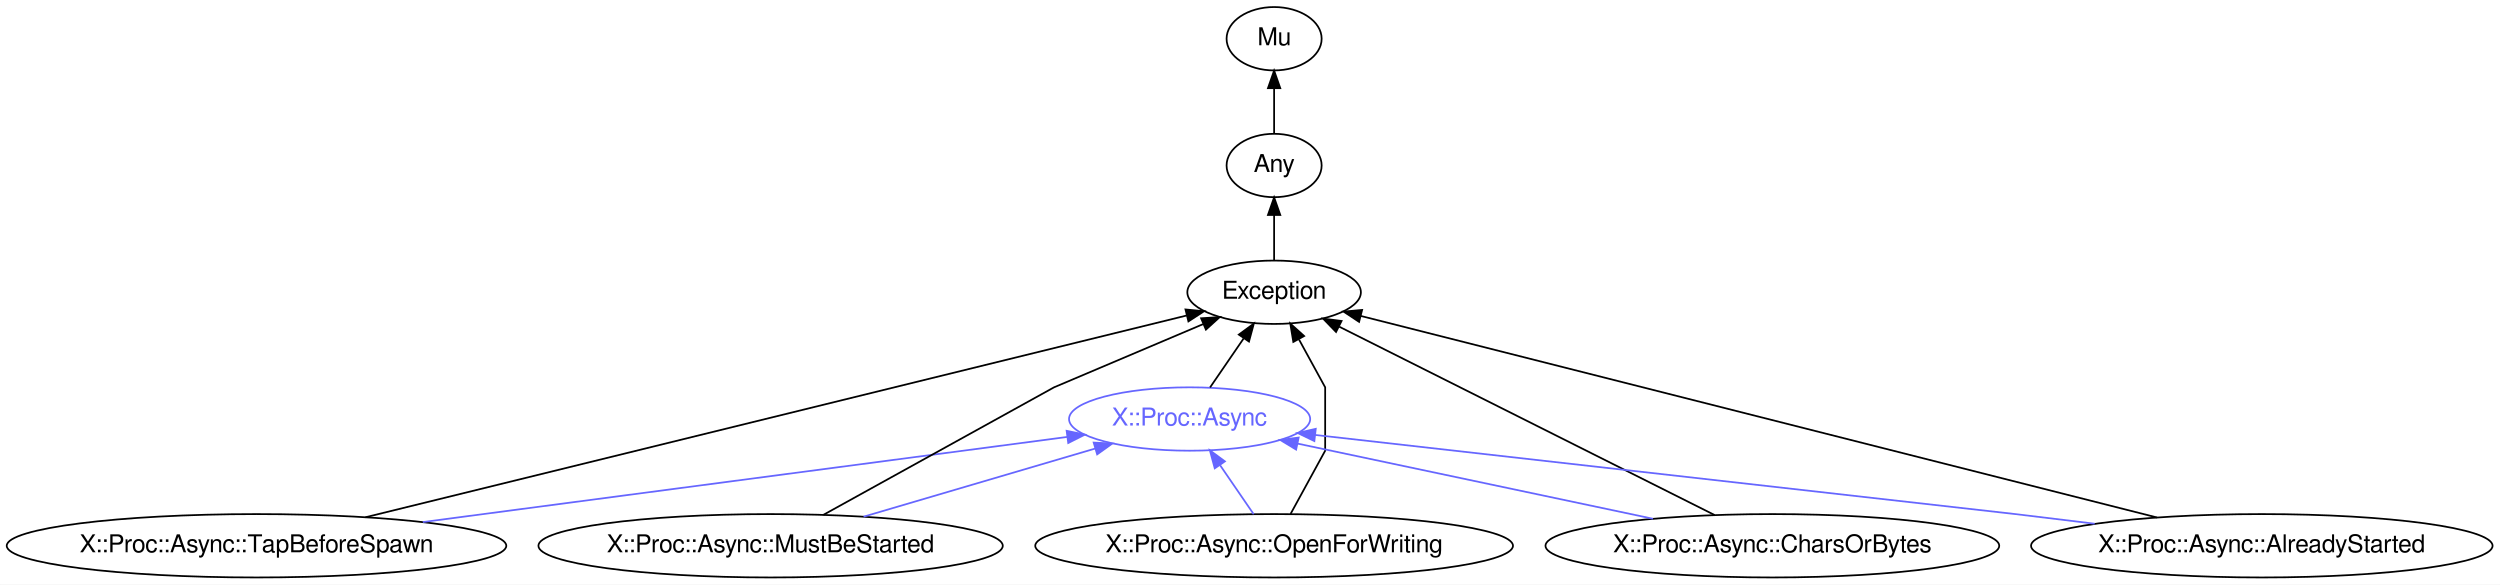
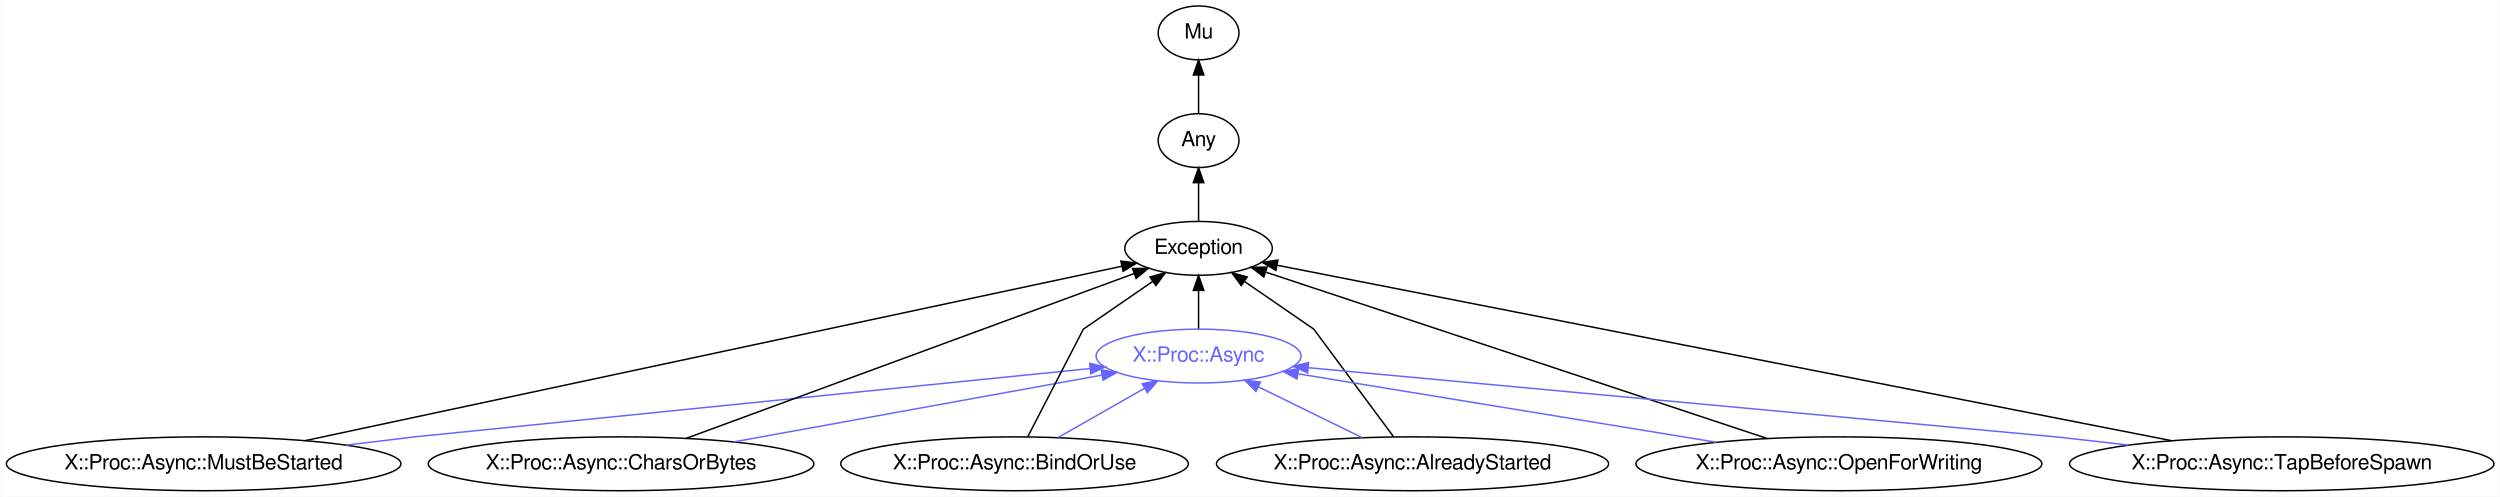
- <svg xmlns="http://www.w3.org/2000/svg" xmlns:xlink="http://www.w3.org/1999/xlink" width="1420pt" height="332pt" viewBox="0.00 0.00 1419.98 332.00">
+ <svg xmlns="http://www.w3.org/2000/svg" xmlns:xlink="http://www.w3.org/1999/xlink" width="1671pt" height="332pt" viewBox="0.00 0.00 1670.63 332.00">
  <g id="graph0" class="graph" transform="scale(1 1) rotate(0) translate(4 328)">
-     <polygon fill="white" stroke="none" points="-4,4 -4,-328 1415.98,-328 1415.98,4 -4,4" />
+     <polygon fill="white" stroke="none" points="-4,4 -4,-328 1666.63,-328 1666.63,4 -4,4" />
    <g id="node1" class="node">
      <g id="a_node1">
        <a xlink:href="/type/X::Proc::Async" xlink:title="X::Proc::Async">
-           <ellipse fill="none" stroke="#6666ff" cx="671.687" cy="-90" rx="68.489" ry="18" />
-           <text text-anchor="middle" x="671.687" y="-86.3" font-family="FreeSans" font-size="14.00" fill="#6666ff">X::Proc::Async</text>
+           <ellipse fill="none" stroke="#6666ff" cx="796.938" cy="-90" rx="68.489" ry="18" />
+           <text text-anchor="middle" x="796.938" y="-86.3" font-family="FreeSans" font-size="14.00" fill="#6666ff">X::Proc::Async</text>
        </a>
      </g>
    </g>
    <g id="node4" class="node">
      <g id="a_node4">
        <a xlink:href="/type/Exception" xlink:title="Exception">
-           <ellipse fill="none" stroke="#000000" cx="719.687" cy="-162" rx="49.291" ry="18" />
-           <text text-anchor="middle" x="719.687" y="-158.3" font-family="FreeSans" font-size="14.00" fill="#000000">Exception</text>
+           <ellipse fill="none" stroke="#000000" cx="796.938" cy="-162" rx="49.291" ry="18" />
+           <text text-anchor="middle" x="796.938" y="-158.3" font-family="FreeSans" font-size="14.00" fill="#000000">Exception</text>
        </a>
      </g>
    </g>
    <g id="edge1" class="edge">
-       <path fill="none" stroke="#000000" d="M683.307,-107.945C689.026,-116.285 696.037,-126.509 702.372,-135.748" />
-       <polygon fill="#000000" stroke="#000000" points="699.633,-137.943 708.175,-144.211 705.406,-133.984 699.633,-137.943" />
+       <path fill="none" stroke="#000000" d="M796.938,-108.303C796.938,-116.017 796.938,-125.288 796.938,-133.888" />
+       <polygon fill="#000000" stroke="#000000" points="793.438,-133.896 796.938,-143.896 800.438,-133.896 793.438,-133.896" />
    </g>
    <g id="node2" class="node">
      <g id="a_node2">
        <a xlink:href="/type/Mu" xlink:title="Mu">
-           <ellipse fill="none" stroke="#000000" cx="719.687" cy="-306" rx="27" ry="18" />
-           <text text-anchor="middle" x="719.687" y="-302.3" font-family="FreeSans" font-size="14.00" fill="#000000">Mu</text>
+           <ellipse fill="none" stroke="#000000" cx="796.938" cy="-306" rx="27" ry="18" />
+           <text text-anchor="middle" x="796.938" y="-302.3" font-family="FreeSans" font-size="14.00" fill="#000000">Mu</text>
        </a>
      </g>
    </g>
    <g id="node3" class="node">
      <g id="a_node3">
        <a xlink:href="/type/Any" xlink:title="Any">
-           <ellipse fill="none" stroke="#000000" cx="719.687" cy="-234" rx="27" ry="18" />
-           <text text-anchor="middle" x="719.687" y="-230.3" font-family="FreeSans" font-size="14.00" fill="#000000">Any</text>
+           <ellipse fill="none" stroke="#000000" cx="796.938" cy="-234" rx="27" ry="18" />
+           <text text-anchor="middle" x="796.938" y="-230.3" font-family="FreeSans" font-size="14.00" fill="#000000">Any</text>
        </a>
      </g>
    </g>
    <g id="edge2" class="edge">
-       <path fill="none" stroke="#000000" d="M719.687,-252.303C719.687,-260.017 719.687,-269.288 719.687,-277.888" />
-       <polygon fill="#000000" stroke="#000000" points="716.188,-277.896 719.687,-287.896 723.188,-277.896 716.188,-277.896" />
+       <path fill="none" stroke="#000000" d="M796.938,-252.303C796.938,-260.017 796.938,-269.288 796.938,-277.888" />
+       <polygon fill="#000000" stroke="#000000" points="793.438,-277.896 796.938,-287.896 800.438,-277.896 793.438,-277.896" />
    </g>
    <g id="edge3" class="edge">
-       <path fill="none" stroke="#000000" d="M719.687,-180.303C719.687,-188.017 719.687,-197.288 719.687,-205.888" />
-       <polygon fill="#000000" stroke="#000000" points="716.188,-205.896 719.687,-215.896 723.188,-205.896 716.188,-205.896" />
+       <path fill="none" stroke="#000000" d="M796.938,-180.303C796.938,-188.017 796.938,-197.288 796.938,-205.888" />
+       <polygon fill="#000000" stroke="#000000" points="793.438,-205.896 796.938,-215.896 800.438,-205.896 793.438,-205.896" />
    </g>
    <g id="node5" class="node">
      <g id="a_node5">
-         <a xlink:href="/type/X::Proc::Async::TapBeforeSpawn" xlink:title="X::Proc::Async::TapBeforeSpawn">
-           <ellipse fill="none" stroke="#000000" cx="141.687" cy="-18" rx="141.875" ry="18" />
-           <text text-anchor="middle" x="141.687" y="-14.3" font-family="FreeSans" font-size="14.00" fill="#000000">X::Proc::Async::TapBeforeSpawn</text>
-         </a>
-       </g>
-     </g>
-     <g id="edge9" class="edge">
-       <path fill="none" stroke="#6666ff" d="M236.135,-31.474C341.23,-45.355 508.548,-67.453 602.263,-79.831" />
-       <polygon fill="#6666ff" stroke="#6666ff" points="601.835,-83.305 612.207,-81.144 602.752,-76.365 601.835,-83.305" />
-     </g>
-     <g id="edge4" class="edge">
-       <path fill="none" stroke="#000000" d="M203.544,-34.197C318.933,-62.545 564.832,-122.956 670.144,-148.829" />
-       <polygon fill="#000000" stroke="#000000" points="669.342,-152.235 679.888,-151.222 671.012,-145.437 669.342,-152.235" />
-     </g>
-     <g id="node6" class="node">
-       <g id="a_node6">
        <a xlink:href="/type/X::Proc::Async::MustBeStarted" xlink:title="X::Proc::Async::MustBeStarted">
-           <ellipse fill="none" stroke="#000000" cx="433.687" cy="-18" rx="131.877" ry="18" />
-           <text text-anchor="middle" x="433.687" y="-14.3" font-family="FreeSans" font-size="14.00" fill="#000000">X::Proc::Async::MustBeStarted</text>
+           <ellipse fill="none" stroke="#000000" cx="131.938" cy="-18" rx="131.877" ry="18" />
+           <text text-anchor="middle" x="131.938" y="-14.3" font-family="FreeSans" font-size="14.00" fill="#000000">X::Proc::Async::MustBeStarted</text>
        </a>
      </g>
    </g>
    <g id="edge10" class="edge">
-       <path fill="none" stroke="#6666ff" d="M486.507,-34.535C525.644,-46.046 578.784,-61.675 618.102,-73.24" />
-       <polygon fill="#6666ff" stroke="#6666ff" points="617.202,-76.623 627.783,-76.087 619.177,-69.907 617.202,-76.623" />
+       <path fill="none" stroke="#6666ff" d="M227.16,-30.481C252.486,-33.534 272.938,-36 272.938,-36 272.938,-36 580.621,-67.121 724.446,-81.668" />
+       <polygon fill="#6666ff" stroke="#6666ff" points="724.21,-85.162 734.512,-82.686 724.915,-78.197 724.21,-85.162" />
    </g>
-     <g id="edge5" class="edge">
-       <path fill="none" stroke="#000000" d="M463.593,-35.532C510.153,-61.27 594.687,-108 594.687,-108 594.687,-108 642.791,-128.396 679.317,-143.883" />
-       <polygon fill="#000000" stroke="#000000" points="678.216,-147.218 688.789,-147.899 680.948,-140.773 678.216,-147.218" />
+     <g id="edge4" class="edge">
+       <path fill="none" stroke="#000000" d="M199.67,-33.463C332.99,-61.931 626.793,-124.668 745.59,-150.035" />
+       <polygon fill="#000000" stroke="#000000" points="745.012,-153.491 755.523,-152.156 746.474,-146.645 745.012,-153.491" />
    </g>
-     <g id="node7" class="node">
-       <g id="a_node7">
-         <a xlink:href="/type/X::Proc::Async::OpenForWriting" xlink:title="X::Proc::Async::OpenForWriting">
-           <ellipse fill="none" stroke="#000000" cx="719.687" cy="-18" rx="135.676" ry="18" />
-           <text text-anchor="middle" x="719.687" y="-14.3" font-family="FreeSans" font-size="14.00" fill="#000000">X::Proc::Async::OpenForWriting</text>
+     <g id="node6" class="node">
+       <g id="a_node6">
+         <a xlink:href="/type/X::Proc::Async::CharsOrBytes" xlink:title="X::Proc::Async::CharsOrBytes">
+           <ellipse fill="none" stroke="#000000" cx="410.938" cy="-18" rx="128.877" ry="18" />
+           <text text-anchor="middle" x="410.938" y="-14.3" font-family="FreeSans" font-size="14.00" fill="#000000">X::Proc::Async::CharsOrBytes</text>
        </a>
      </g>
    </g>
    <g id="edge11" class="edge">
-       <path fill="none" stroke="#6666ff" d="M708.068,-35.945C702.349,-44.285 695.338,-54.509 689.003,-63.748" />
-       <polygon fill="#6666ff" stroke="#6666ff" points="685.969,-61.984 683.2,-72.211 691.742,-65.943 685.969,-61.984" />
+       <path fill="none" stroke="#6666ff" d="M486.279,-32.663C557.859,-45.644 664.355,-64.957 732.206,-77.261" />
+       <polygon fill="#6666ff" stroke="#6666ff" points="731.875,-80.758 742.339,-79.099 733.124,-73.87 731.875,-80.758" />
    </g>
-     <g id="edge6" class="edge">
-       <path fill="none" stroke="#000000" d="M729.023,-36.061C737.5,-51.555 748.687,-72 748.687,-72 748.687,-72 748.687,-108 748.687,-108 748.687,-108 741.209,-121.667 733.848,-135.121" />
-       <polygon fill="#000000" stroke="#000000" points="730.593,-133.778 728.863,-144.23 736.734,-137.138 730.593,-133.778" />
+     <g id="edge5" class="edge">
+       <path fill="none" stroke="#000000" d="M454.467,-35.013C528.907,-62.398 679.785,-117.902 753.892,-145.164" />
+       <polygon fill="#000000" stroke="#000000" points="752.802,-148.493 763.396,-148.661 755.219,-141.923 752.802,-148.493" />
    </g>
-     <g id="node8" class="node">
-       <g id="a_node8">
-         <a xlink:href="/type/X::Proc::Async::CharsOrBytes" xlink:title="X::Proc::Async::CharsOrBytes">
-           <ellipse fill="none" stroke="#000000" cx="1002.69" cy="-18" rx="128.877" ry="18" />
-           <text text-anchor="middle" x="1002.69" y="-14.3" font-family="FreeSans" font-size="14.00" fill="#000000">X::Proc::Async::CharsOrBytes</text>
+     <g id="node7" class="node">
+       <g id="a_node7">
+         <a xlink:href="/type/X::Proc::Async::BindOrUse" xlink:title="X::Proc::Async::BindOrUse">
+           <ellipse fill="none" stroke="#000000" cx="673.938" cy="-18" rx="116.18" ry="18" />
+           <text text-anchor="middle" x="673.938" y="-14.3" font-family="FreeSans" font-size="14.00" fill="#000000">X::Proc::Async::BindOrUse</text>
        </a>
      </g>
    </g>
    <g id="edge12" class="edge">
-       <path fill="none" stroke="#6666ff" d="M934.906,-33.334C875.669,-45.862 790.41,-63.892 733.131,-76.006" />
-       <polygon fill="#6666ff" stroke="#6666ff" points="732.187,-72.628 723.128,-78.121 733.636,-79.477 732.187,-72.628" />
+       <path fill="none" stroke="#6666ff" d="M703.088,-35.589C720.426,-45.456 742.56,-58.053 760.978,-68.535" />
+       <polygon fill="#6666ff" stroke="#6666ff" points="759.261,-71.585 769.684,-73.489 762.724,-65.501 759.261,-71.585" />
    </g>
-     <g id="edge7" class="edge">
-       <path fill="none" stroke="#000000" d="M969.947,-35.428C916.857,-62.067 812.33,-114.515 756.647,-142.455" />
-       <polygon fill="#000000" stroke="#000000" points="754.861,-139.435 747.493,-147.048 758,-145.692 754.861,-139.435" />
+     <g id="edge6" class="edge">
+       <path fill="none" stroke="#000000" d="M682.808,-36.16C696.175,-62.023 719.938,-108 719.938,-108 719.938,-108 744.868,-125.159 766.357,-139.951" />
+       <polygon fill="#000000" stroke="#000000" points="764.445,-142.883 774.667,-145.67 768.414,-137.117 764.445,-142.883" />
    </g>
-     <g id="node9" class="node">
-       <g id="a_node9">
+     <g id="node8" class="node">
+       <g id="a_node8">
        <a xlink:href="/type/X::Proc::Async::AlreadyStarted" xlink:title="X::Proc::Async::AlreadyStarted">
-           <ellipse fill="none" stroke="#000000" cx="1280.69" cy="-18" rx="131.077" ry="18" />
-           <text text-anchor="middle" x="1280.69" y="-14.3" font-family="FreeSans" font-size="14.00" fill="#000000">X::Proc::Async::AlreadyStarted</text>
+           <ellipse fill="none" stroke="#000000" cx="939.938" cy="-18" rx="131.077" ry="18" />
+           <text text-anchor="middle" x="939.938" y="-14.3" font-family="FreeSans" font-size="14.00" fill="#000000">X::Proc::Async::AlreadyStarted</text>
        </a>
      </g>
    </g>
    <g id="edge13" class="edge">
-       <path fill="none" stroke="#6666ff" d="M1185.75,-30.527C1160.79,-33.559 1140.69,-36 1140.69,-36 1140.69,-36 874.195,-66.115 742.974,-80.944" />
-       <polygon fill="#6666ff" stroke="#6666ff" points="742.545,-77.47 733.001,-82.071 743.331,-84.426 742.545,-77.47" />
+       <path fill="none" stroke="#6666ff" d="M906.411,-35.412C885.608,-45.595 858.763,-58.736 836.864,-69.456" />
+       <polygon fill="#6666ff" stroke="#6666ff" points="835.256,-66.346 827.813,-73.886 838.334,-72.633 835.256,-66.346" />
+     </g>
+     <g id="edge7" class="edge">
+       <path fill="none" stroke="#000000" d="M927.213,-36.16C908.034,-62.023 873.938,-108 873.938,-108 873.938,-108 849.009,-125.159 827.519,-139.951" />
+       <polygon fill="#000000" stroke="#000000" points="825.463,-137.117 819.21,-145.67 829.432,-142.883 825.463,-137.117" />
+     </g>
+     <g id="node9" class="node">
+       <g id="a_node9">
+         <a xlink:href="/type/X::Proc::Async::OpenForWriting" xlink:title="X::Proc::Async::OpenForWriting">
+           <ellipse fill="none" stroke="#000000" cx="1224.94" cy="-18" rx="135.676" ry="18" />
+           <text text-anchor="middle" x="1224.94" y="-14.3" font-family="FreeSans" font-size="14.00" fill="#000000">X::Proc::Async::OpenForWriting</text>
+         </a>
+       </g>
+     </g>
+     <g id="edge14" class="edge">
+       <path fill="none" stroke="#6666ff" d="M1142.92,-32.414C1061.78,-45.684 939.114,-65.747 863.73,-78.076" />
+       <polygon fill="#6666ff" stroke="#6666ff" points="862.72,-74.695 853.416,-79.763 863.85,-81.603 862.72,-74.695" />
    </g>
    <g id="edge8" class="edge">
-       <path fill="none" stroke="#000000" d="M1221.18,-34.062C1109.84,-62.246 871.97,-122.454 768.948,-148.531" />
-       <polygon fill="#000000" stroke="#000000" points="767.95,-145.173 759.115,-151.02 769.668,-151.959 767.95,-145.173" />
+       <path fill="none" stroke="#000000" d="M1177.09,-34.876C1093.83,-62.498 923.45,-119.027 842.107,-146.014" />
+       <polygon fill="#000000" stroke="#000000" points="840.561,-142.839 832.172,-149.31 842.766,-149.483 840.561,-142.839" />
+     </g>
+     <g id="node10" class="node">
+       <g id="a_node10">
+         <a xlink:href="/type/X::Proc::Async::TapBeforeSpawn" xlink:title="X::Proc::Async::TapBeforeSpawn">
+           <ellipse fill="none" stroke="#000000" cx="1520.94" cy="-18" rx="141.875" ry="18" />
+           <text text-anchor="middle" x="1520.94" y="-14.3" font-family="FreeSans" font-size="14.00" fill="#000000">X::Proc::Async::TapBeforeSpawn</text>
+         </a>
+       </g>
+     </g>
+     <g id="edge15" class="edge">
+       <path fill="none" stroke="#6666ff" d="M1418.55,-30.527C1391.62,-33.559 1369.94,-36 1369.94,-36 1369.94,-36 1025.22,-67.885 870.529,-82.193" />
+       <polygon fill="#6666ff" stroke="#6666ff" points="869.808,-78.745 860.173,-83.151 870.453,-85.715 869.808,-78.745" />
+     </g>
+     <g id="edge9" class="edge">
+       <path fill="none" stroke="#000000" d="M1447.53,-33.397C1301.23,-62.093 976.444,-125.793 849.361,-150.718" />
+       <polygon fill="#000000" stroke="#000000" points="848.618,-147.297 839.479,-152.656 849.966,-154.166 848.618,-147.297" />
    </g>
  </g>
</svg>
